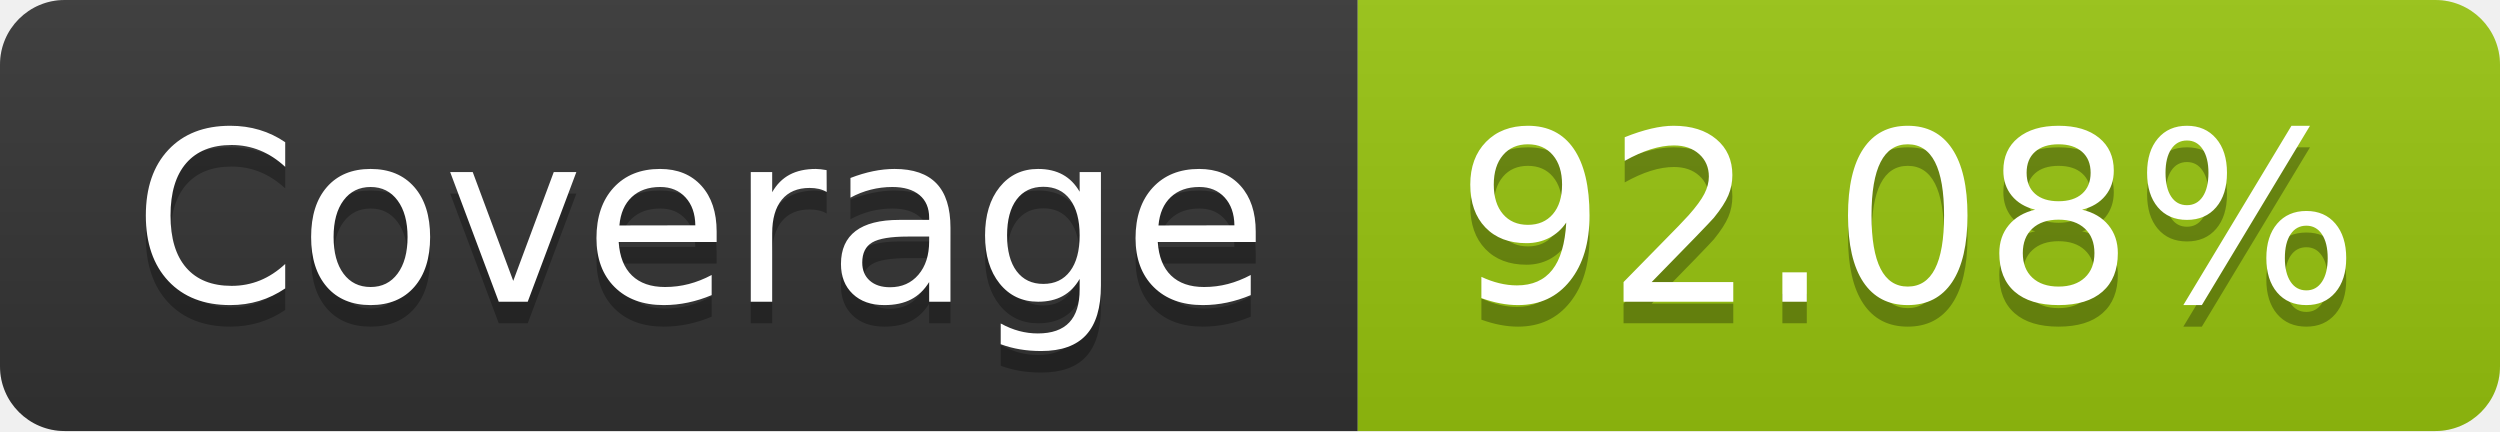
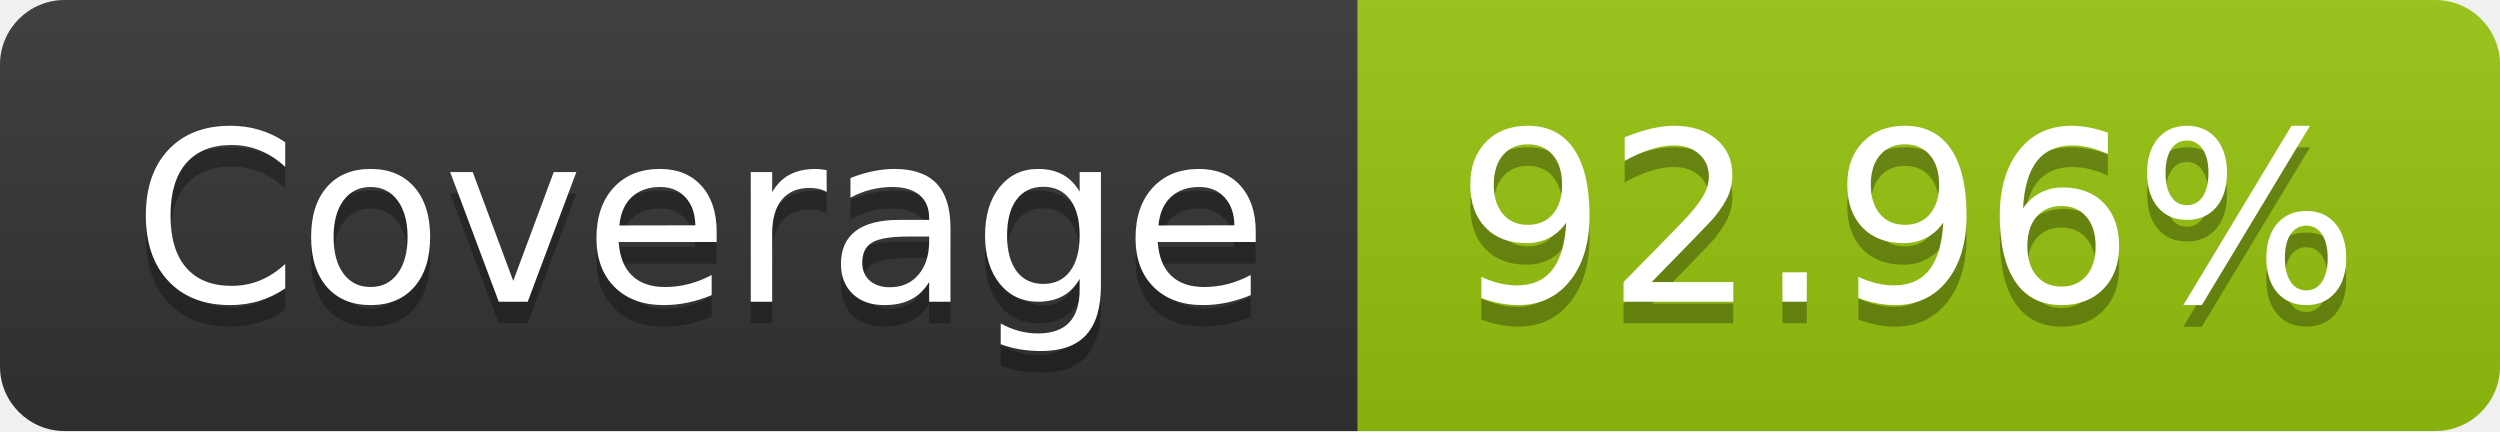
- <svg xmlns="http://www.w3.org/2000/svg" width="116" height="20" role="img" aria-label="Coverage: 92.08%">
+ <svg xmlns="http://www.w3.org/2000/svg" width="116" height="20" role="img" aria-label="Coverage: 92.96%">
  <linearGradient id="s" x2="0" y2="100%">
    <stop offset="0" stop-color="#bbb" stop-opacity=".1" />
    <stop offset="1" stop-opacity=".1" />
  </linearGradient>
  <clipPath id="r">
    <rect width="116" height="20" rx="3" fill="#fff" />
  </clipPath>
  <g clip-path="url(#r)">
    <rect width="63" height="20" fill="#333" />
    <rect x="63" width="53" height="20" fill="#97c40f" />
    <rect width="116" height="20" fill="url(#s)" />
  </g>
  <g fill="#fff" text-anchor="middle" font-family="Verdana,Geneva,DejaVu Sans,sans-serif" text-rendering="geometricPrecision" font-size="110">
    <text aria-hidden="true" x="325" y="150" fill="#010101" fill-opacity=".3" transform="scale(.1)" textLength="530">Coverage</text>
    <text x="325" y="140" transform="scale(.1)" fill="#fff" textLength="530">Coverage</text>
-     <text aria-hidden="true" x="885" y="150" fill="#010101" fill-opacity=".3" transform="scale(.1)" textLength="430">92.08%</text>
-     <text x="885" y="140" transform="scale(.1)" fill="#fff" textLength="430">92.08%</text>
+     <text aria-hidden="true" x="885" y="150" fill="#010101" fill-opacity=".3" transform="scale(.1)" textLength="430">92.96%</text>
+     <text x="885" y="140" transform="scale(.1)" fill="#fff" textLength="430">92.96%</text>
  </g>
</svg>
